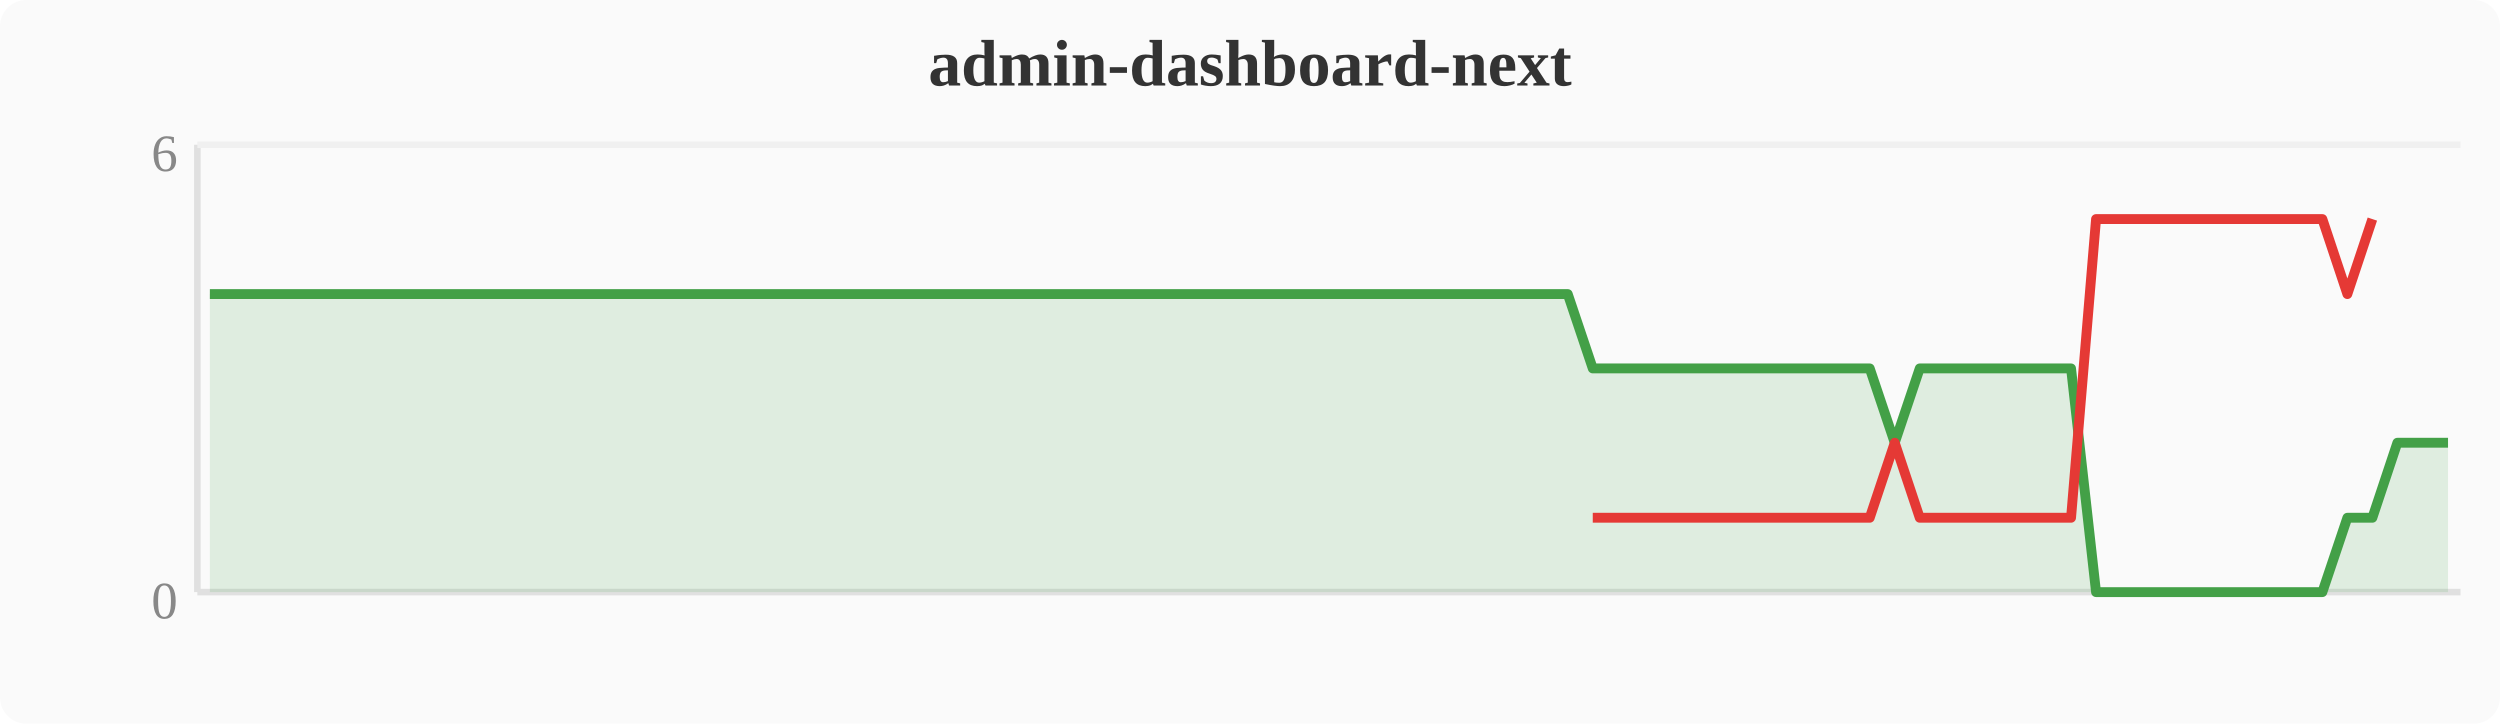
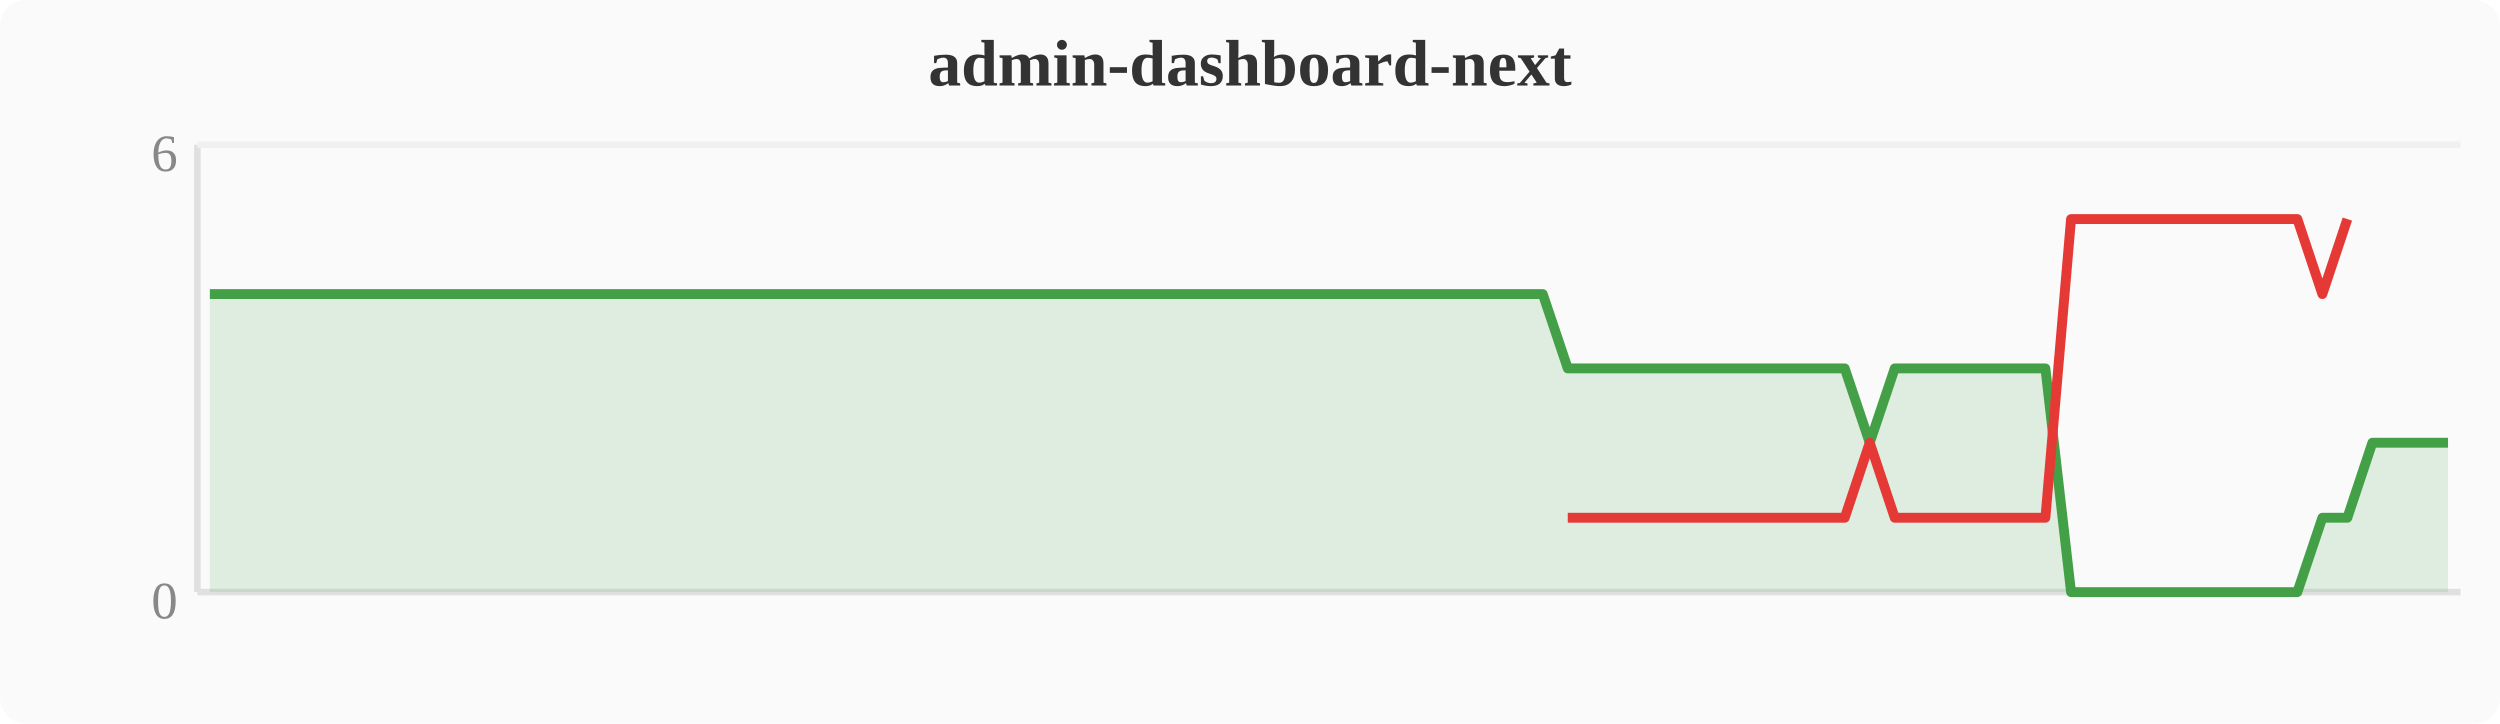
<svg xmlns="http://www.w3.org/2000/svg" width="380" height="110" viewBox="0 0 380 110">
  <rect width="380" height="110" fill="#fafafa" rx="4" />
  <text x="190" y="13" text-anchor="middle" font-size="10" font-weight="bold" fill="#333">admin-dashboard-next</text>
  <line x1="30" y1="22" x2="30" y2="90" stroke="#e0e0e0" stroke-width="1" />
  <line x1="30" y1="90" x2="374" y2="90" stroke="#e0e0e0" stroke-width="1" />
  <line x1="30" y1="22" x2="374" y2="22" stroke="#f0f0f0" stroke-width="1" />
  <text x="27" y="94" text-anchor="end" font-size="8" fill="#888">0</text>
  <text x="27" y="26" text-anchor="end" font-size="8" fill="#888">6</text>
-   <polygon points="31.9,44.7 35.7,44.7 39.6,44.7 43.4,44.7 47.2,44.7 51.0,44.7 54.8,44.7 58.7,44.7 62.5,44.7 66.3,44.7 70.1,44.7 74.0,44.7 77.8,44.7 81.6,44.7 85.4,44.7 89.2,44.7 93.1,44.7 96.9,44.7 100.7,44.7 104.5,44.7 108.4,44.7 112.2,44.7 116.0,44.7 119.8,44.7 123.6,44.7 127.5,44.7 131.3,44.7 135.1,44.7 138.9,44.7 142.8,44.7 146.6,44.7 150.4,44.7 154.2,44.7 158.0,44.7 161.9,44.7 165.7,44.7 169.5,44.7 173.3,44.7 177.2,44.7 181.0,44.7 184.8,44.7 188.6,44.7 192.4,44.7 196.3,44.7 200.1,44.7 203.9,44.7 207.7,44.7 211.6,44.7 215.4,44.7 219.2,44.7 223.0,44.7 226.8,44.7 230.7,44.7 234.5,44.7 238.3,44.7 242.1,56.0 246.0,56.0 249.8,56.0 253.6,56.0 257.4,56.0 261.2,56.0 265.1,56.0 268.9,56.0 272.7,56.0 276.5,56.0 280.4,56.0 284.2,56.0 288.0,67.3 291.8,56.0 295.6,56.0 299.5,56.0 303.3,56.0 307.1,56.0 310.9,56.0 314.8,56.0 318.6,90.0 322.4,90.0 326.2,90.0 330.0,90.0 333.9,90.0 337.7,90.0 341.5,90.0 345.3,90.0 349.2,90.0 353.0,90.0 356.8,78.7 360.6,78.7 364.4,67.3 368.3,67.3 372.1,67.3 372.1,90 31.9,90" fill="#43a047" opacity="0.15" />
-   <polyline points="31.9,44.7 35.7,44.7 39.6,44.7 43.4,44.7 47.2,44.7 51.0,44.7 54.8,44.7 58.7,44.7 62.5,44.7 66.3,44.7 70.1,44.7 74.0,44.7 77.8,44.7 81.6,44.7 85.4,44.7 89.2,44.7 93.1,44.7 96.9,44.7 100.7,44.7 104.5,44.7 108.4,44.7 112.2,44.7 116.0,44.7 119.8,44.7 123.6,44.7 127.5,44.7 131.3,44.7 135.1,44.7 138.9,44.7 142.8,44.7 146.6,44.7 150.4,44.7 154.2,44.7 158.0,44.7 161.9,44.7 165.7,44.7 169.5,44.7 173.3,44.7 177.2,44.7 181.0,44.7 184.8,44.7 188.6,44.7 192.4,44.7 196.3,44.7 200.1,44.7 203.9,44.7 207.7,44.7 211.6,44.7 215.4,44.7 219.2,44.7 223.0,44.7 226.8,44.7 230.7,44.7 234.5,44.7 238.3,44.7 242.1,56.0 246.0,56.0 249.8,56.0 253.6,56.0 257.4,56.0 261.2,56.0 265.1,56.0 268.9,56.0 272.7,56.0 276.5,56.0 280.4,56.0 284.2,56.0 288.0,67.3 291.8,56.0 295.6,56.0 299.5,56.0 303.3,56.0 307.1,56.0 310.9,56.0 314.8,56.0 318.6,90.0 322.4,90.0 326.2,90.0 330.0,90.0 333.9,90.0 337.7,90.0 341.5,90.0 345.3,90.0 349.2,90.0 353.0,90.0 356.8,78.7 360.6,78.7 364.4,67.3 368.3,67.3 372.1,67.3" fill="none" stroke="#43a047" stroke-width="1.5" stroke-linejoin="round" />
-   <polyline points="242.1,78.7 246.0,78.7 249.8,78.7 253.6,78.7 257.4,78.7 261.2,78.7 265.1,78.7 268.9,78.7 272.7,78.7 276.5,78.7 280.4,78.7 284.2,78.7 288.0,67.3 291.8,78.7 295.6,78.7 299.5,78.7 303.3,78.7 307.1,78.7 310.9,78.7 314.8,78.7 318.6,33.3 322.4,33.3 326.2,33.3 330.0,33.3 333.9,33.3 337.7,33.3 341.5,33.3 345.3,33.3 349.2,33.3 353.0,33.3 356.8,44.7 360.6,33.3" fill="none" stroke="#e53935" stroke-width="1.5" stroke-linejoin="round" />
+   <polygon points="31.9,44.7 35.7,44.7 39.6,44.7 43.4,44.7 47.2,44.7 51.0,44.7 54.8,44.7 58.7,44.7 62.5,44.7 66.3,44.7 70.1,44.7 74.0,44.7 77.8,44.7 81.6,44.7 85.4,44.7 89.2,44.7 93.1,44.7 96.9,44.7 100.7,44.7 104.5,44.7 108.4,44.7 112.2,44.7 116.0,44.7 119.8,44.7 123.6,44.7 127.5,44.7 131.3,44.7 135.1,44.7 138.9,44.7 142.8,44.7 146.6,44.7 150.4,44.7 154.2,44.7 158.0,44.7 161.9,44.7 165.7,44.7 169.5,44.7 173.3,44.7 177.2,44.7 181.0,44.7 184.8,44.7 188.6,44.7 192.4,44.7 196.3,44.7 200.1,44.7 203.9,44.7 207.7,44.7 211.6,44.7 215.4,44.7 219.2,44.7 223.0,44.7 226.8,44.7 230.7,44.7 234.5,44.7 238.3,56.0 242.1,56.0 246.0,56.0 249.8,56.0 253.6,56.0 257.4,56.0 261.2,56.0 265.1,56.0 268.9,56.0 272.7,56.0 276.5,56.0 280.4,56.0 284.2,67.3 288.0,56.0 291.8,56.0 295.6,56.0 299.5,56.0 303.3,56.0 307.1,56.0 310.9,56.0 314.8,90.0 318.6,90.0 322.4,90.0 326.2,90.0 330.0,90.0 333.9,90.0 337.7,90.0 341.5,90.0 345.3,90.0 349.2,90.0 353.0,78.7 356.8,78.7 360.6,67.3 364.4,67.3 368.3,67.3 372.1,67.3 372.1,90 31.9,90" fill="#43a047" opacity="0.15" />
+   <polyline points="31.9,44.7 35.7,44.7 39.6,44.7 43.4,44.7 47.2,44.7 51.0,44.7 54.8,44.7 58.7,44.7 62.5,44.7 66.3,44.7 70.1,44.7 74.0,44.7 77.8,44.7 81.6,44.7 85.4,44.7 89.2,44.7 93.1,44.7 96.9,44.7 100.7,44.7 104.5,44.7 108.4,44.7 112.2,44.7 116.0,44.7 119.8,44.7 123.6,44.7 127.5,44.7 131.3,44.7 135.1,44.7 138.9,44.7 142.8,44.7 146.6,44.7 150.4,44.7 154.2,44.7 158.0,44.7 161.9,44.7 165.7,44.7 169.5,44.7 173.3,44.7 177.2,44.7 181.0,44.7 184.8,44.7 188.6,44.7 192.4,44.7 196.3,44.7 200.1,44.7 203.9,44.7 207.7,44.7 211.6,44.7 215.4,44.7 219.2,44.7 223.0,44.7 226.8,44.7 230.7,44.7 234.5,44.7 238.3,56.0 242.1,56.0 246.0,56.0 249.8,56.0 253.6,56.0 257.4,56.0 261.2,56.0 265.1,56.0 268.9,56.0 272.7,56.0 276.5,56.0 280.4,56.0 284.2,67.3 288.0,56.0 291.8,56.0 295.6,56.0 299.5,56.0 303.3,56.0 307.1,56.0 310.9,56.0 314.8,90.0 318.6,90.0 322.4,90.0 326.2,90.0 330.0,90.0 333.9,90.0 337.7,90.0 341.5,90.0 345.3,90.0 349.2,90.0 353.0,78.7 356.8,78.7 360.6,67.3 364.4,67.3 368.3,67.3 372.1,67.3" fill="none" stroke="#43a047" stroke-width="1.5" stroke-linejoin="round" />
+   <polyline points="238.3,78.7 242.1,78.7 246.0,78.7 249.8,78.7 253.6,78.7 257.4,78.7 261.2,78.7 265.1,78.7 268.9,78.7 272.7,78.7 276.5,78.7 280.4,78.7 284.2,67.3 288.0,78.7 291.8,78.7 295.6,78.7 299.5,78.7 303.3,78.7 307.1,78.7 310.9,78.7 314.8,33.3 318.6,33.3 322.4,33.3 326.2,33.3 330.0,33.3 333.9,33.3 337.7,33.3 341.5,33.3 345.3,33.3 349.2,33.3 353.0,44.7 356.8,33.3" fill="none" stroke="#e53935" stroke-width="1.5" stroke-linejoin="round" />
</svg>
